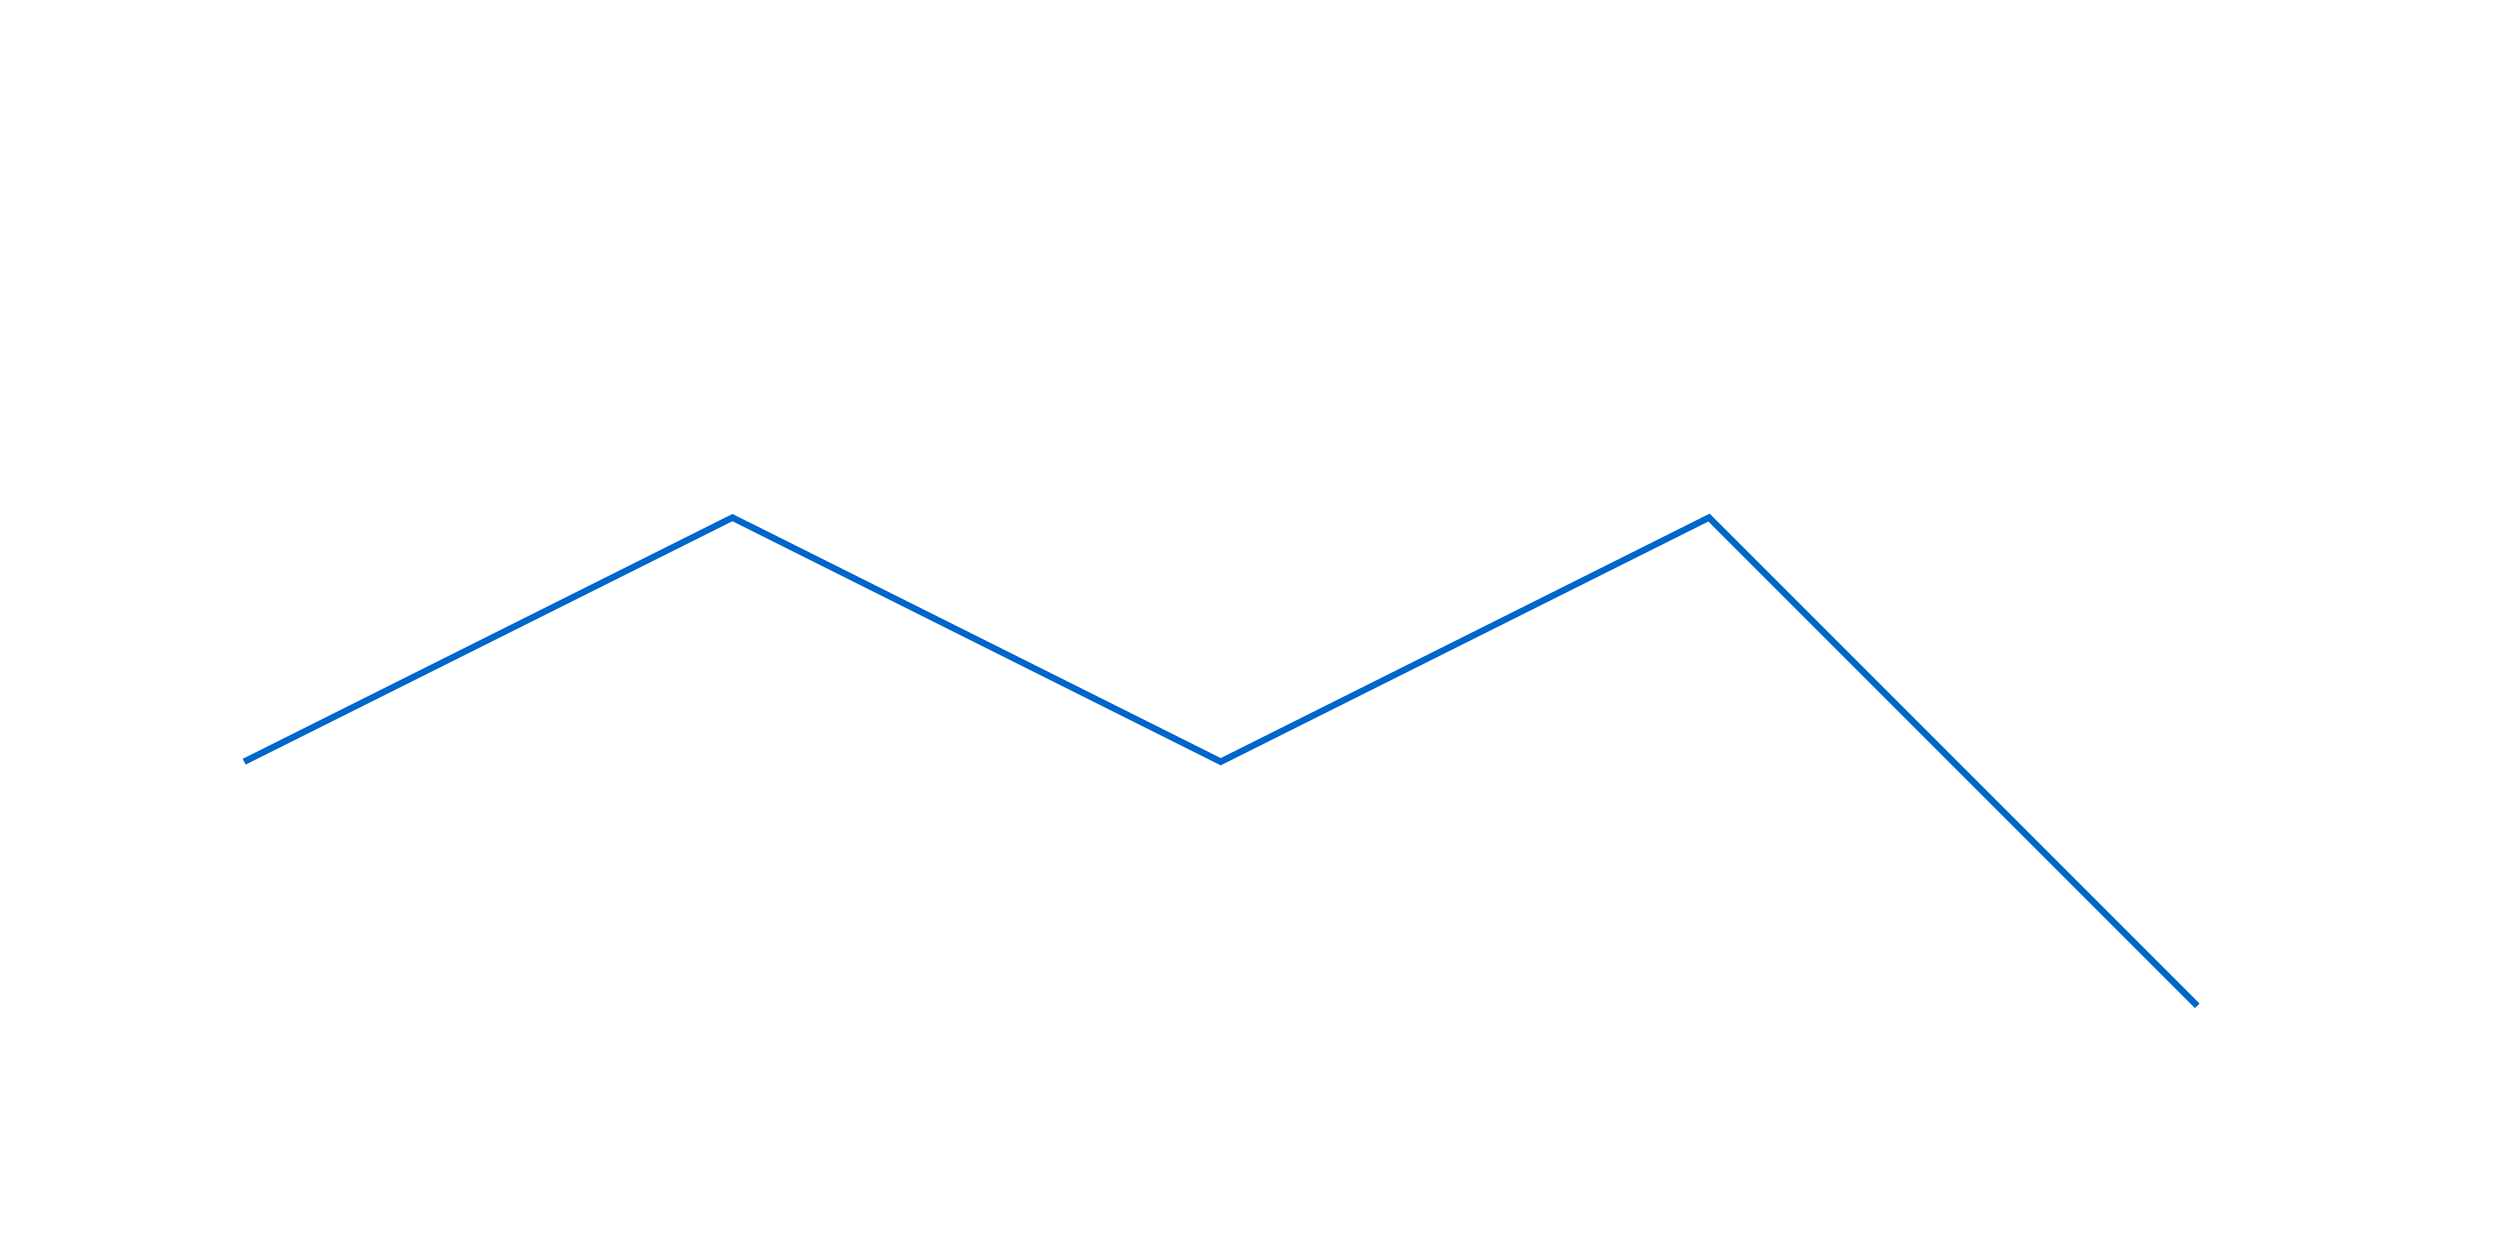
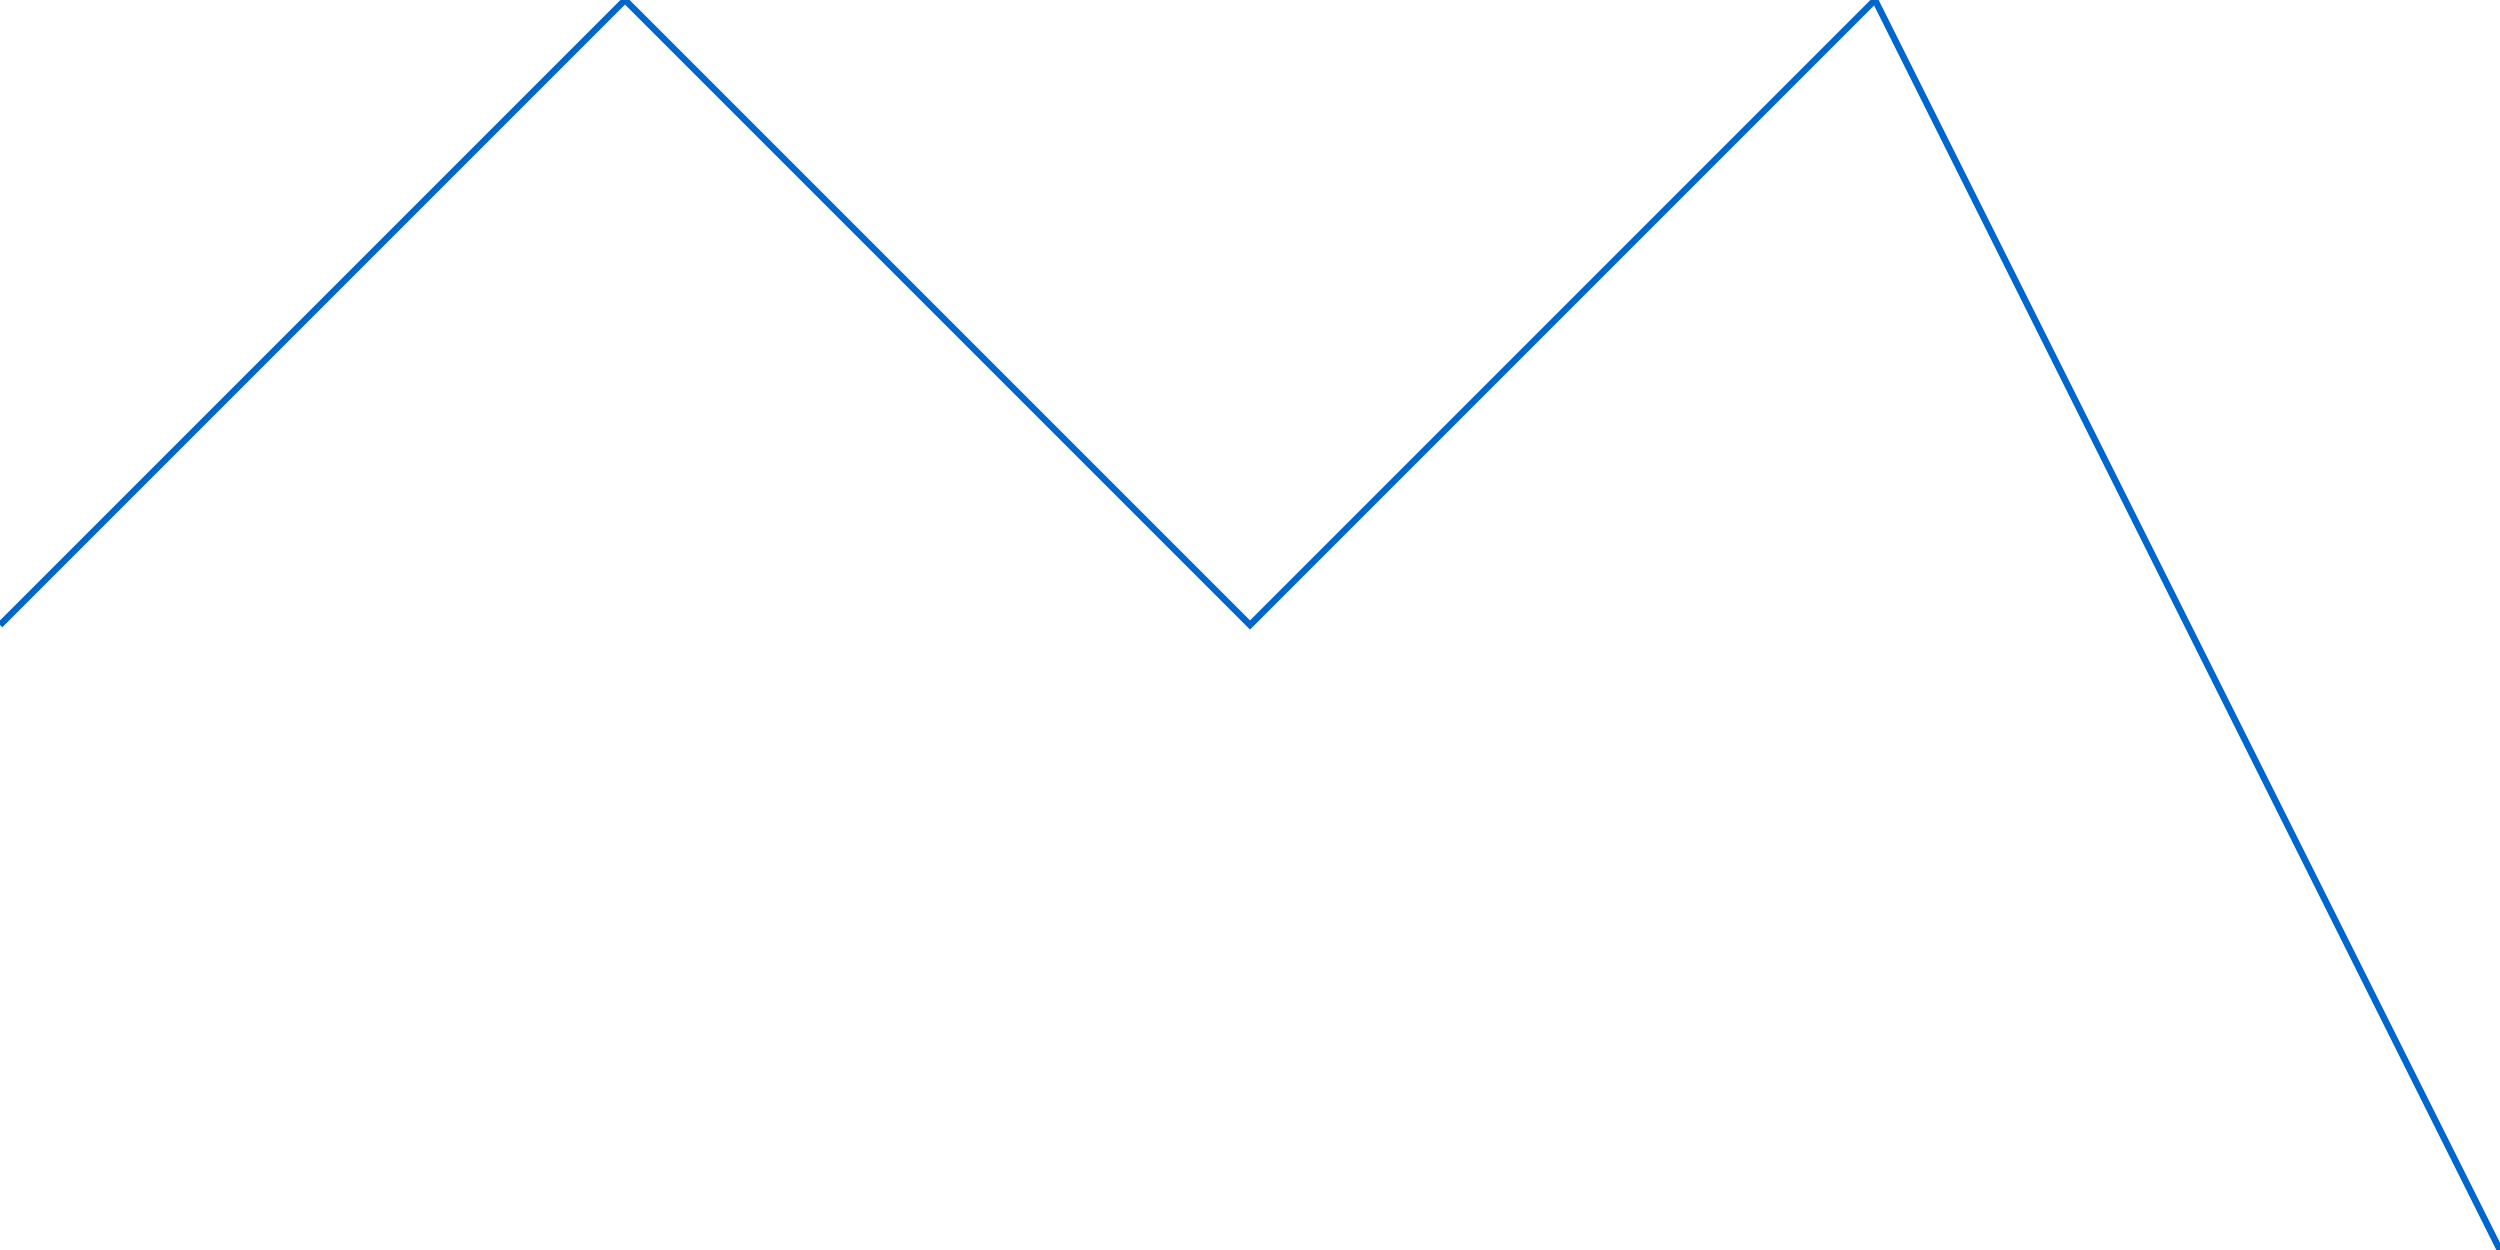
<svg xmlns="http://www.w3.org/2000/svg" width="1024" height="512">
  <rect width="1024" height="512" fill="#ffffff" fill-opacity="1" />
-   <path d="M100 312 L300 212 L500 312 L700 212 L900 412 " fill="none" stroke-width="2.667" stroke="#0066ccff" />
+   <path d="M0 256 L256 0 L512 256 L768 0 L1024 512 " fill="none" stroke-width="2.667" stroke="#0066ccff" />
</svg>
